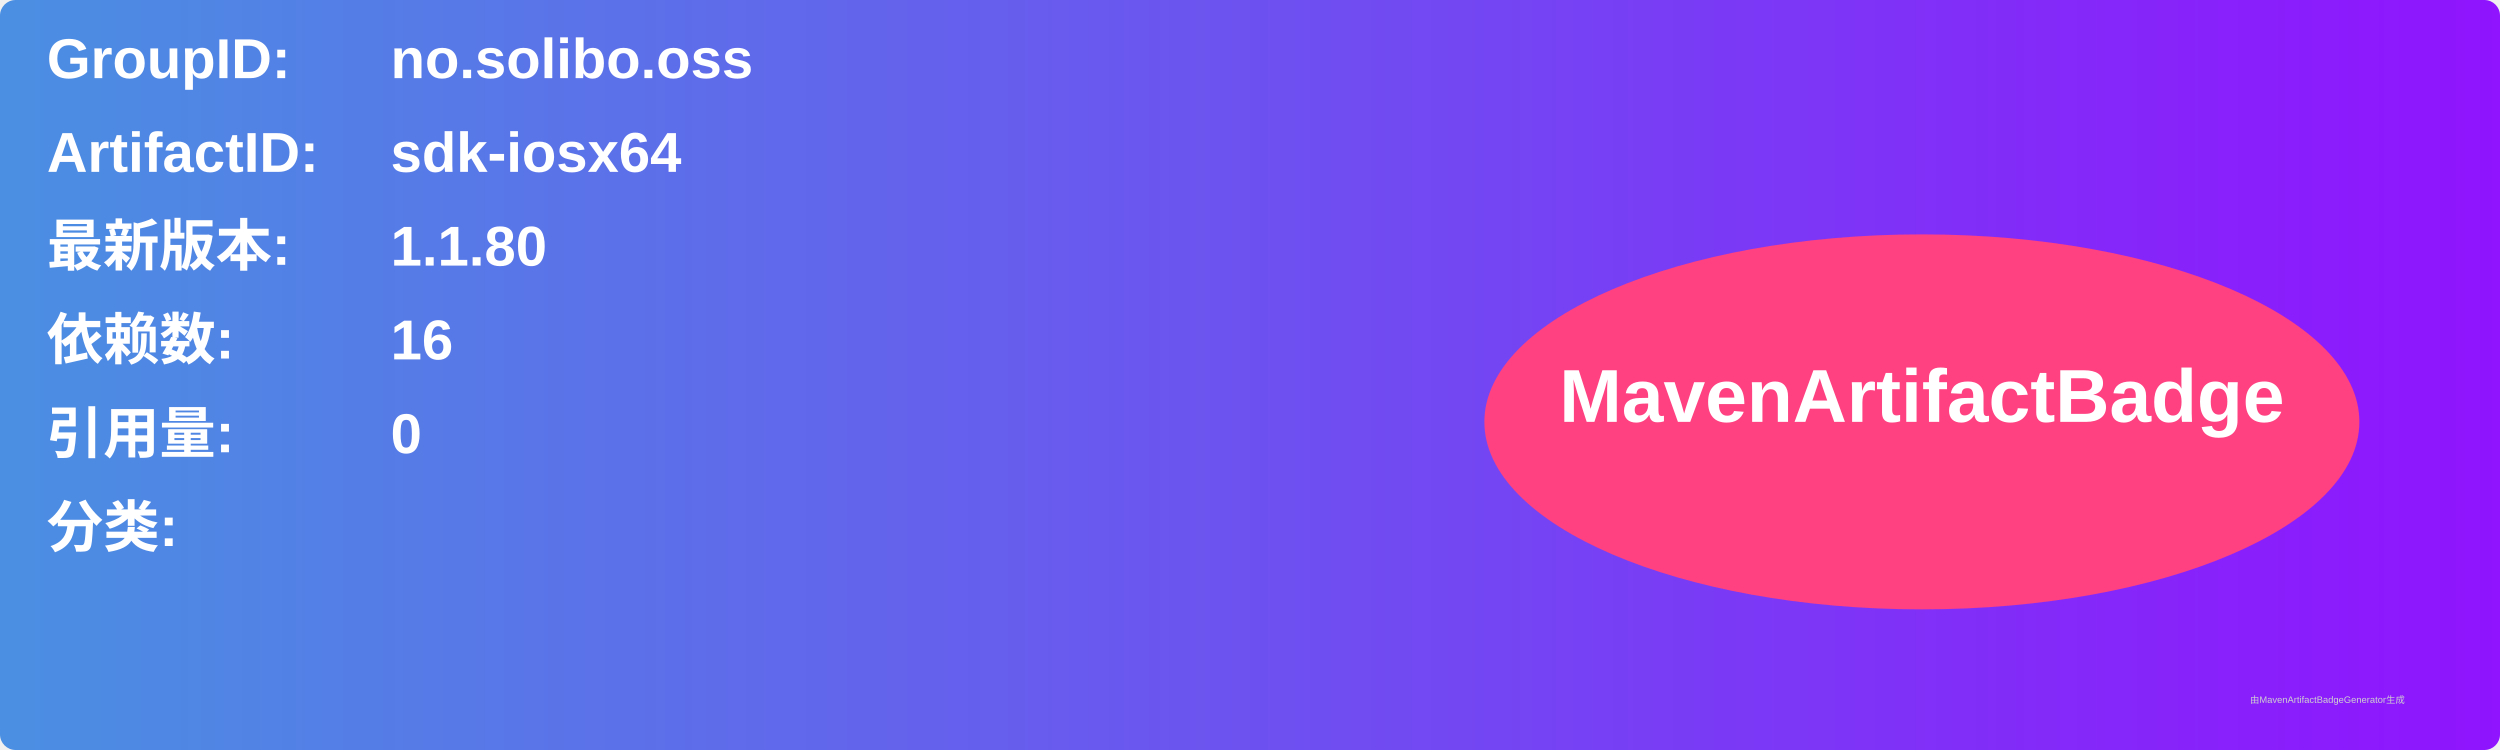
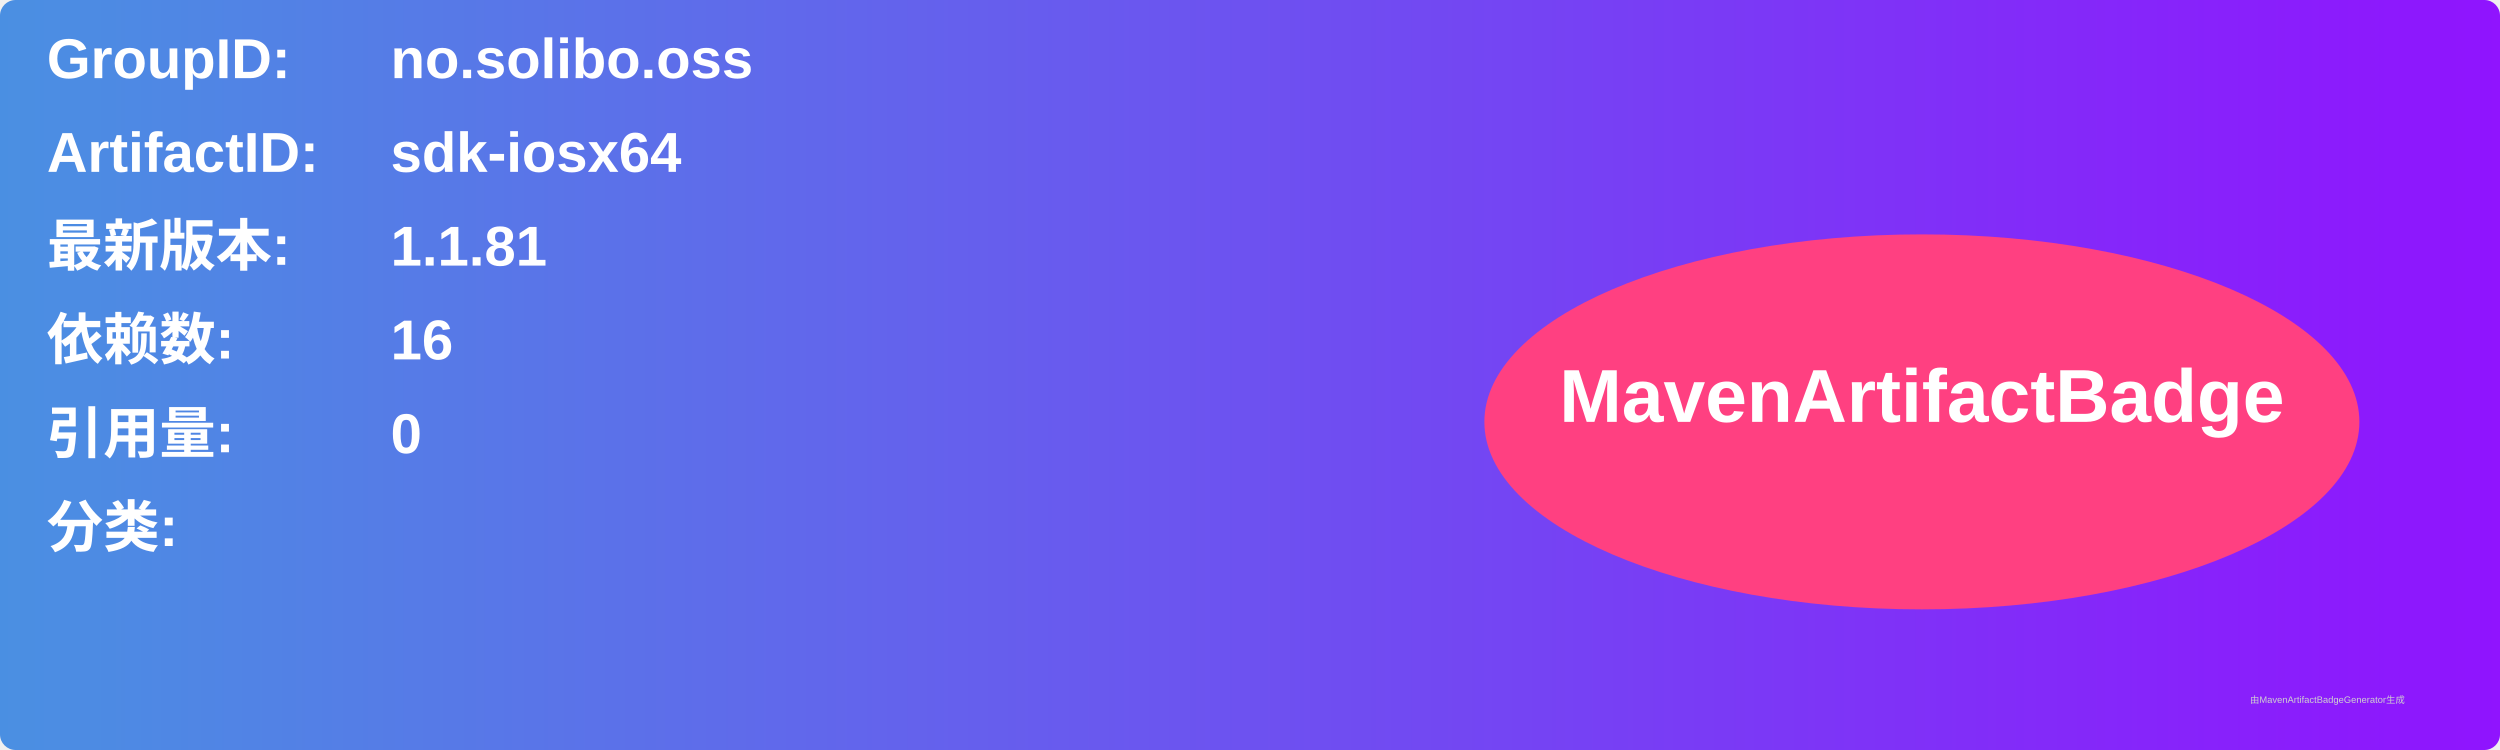
<svg xmlns="http://www.w3.org/2000/svg" width="800" height="240" viewBox="0 0 800 240">
  <linearGradient id="grad" x1="0%" y1="0%" x2="100%" y2="0%">
    <stop offset="0%" stop-color="#4a90e2" />
    <stop offset="100%" stop-color="#9013fe" />
  </linearGradient>
  <rect width="100%" height="100%" rx="5" ry="5" fill="url(#grad)" />
  <g transform="translate(15, 15)">
    <text x="0" y="10" font-family="Arial" font-size="18" fill="white" font-weight="bold" width="260">GroupID:</text>
    <text x="110" y="10" font-family="Arial" font-size="18" fill="white" font-weight="bold" width="460">no.solibo.oss</text>
    <text x="0" y="40" font-family="Arial" font-size="18" fill="white" font-weight="bold" width="260">ArtifactID:</text>
    <text x="110" y="40" font-family="Arial" font-size="18" fill="white" font-weight="bold" width="460">sdk-iosx64</text>
    <text x="0" y="70" font-family="Arial" font-size="18" fill="white" font-weight="bold">最新版本:</text>
    <text x="110" y="70" font-family="Arial" font-size="18" fill="white" font-weight="bold">
-       <tspan font-weight="bold">1.1.80</tspan>
+       <tspan font-weight="bold">1.1.81</tspan>
    </text>
    <text x="0" y="100" font-family="Arial" font-size="18" fill="white" font-weight="bold">依赖数: </text>
    <text x="110" y="100" font-family="Arial" font-size="18" fill="white">
      <tspan font-weight="bold">16</tspan>
    </text>
    <text x="0" y="130" font-family="Arial" font-size="18" fill="white" font-weight="bold">引用量: </text>
    <text x="110" y="130" font-family="Arial" font-size="18" fill="white">
      <tspan font-weight="bold">0</tspan>
    </text>
    <text x="0" y="160" font-family="Arial" font-size="18" fill="white" font-weight="bold">分类:</text>
    <text x="10" y="190" font-family="Arial" font-size="10" fill="white">
      <tspan font-weight="bold" />
    </text>
    <ellipse cx="600" cy="120" rx="140" ry="60" fill="#ff4081" />
    <text x="600" y="120" text-anchor="middle" font-family="Arial" font-size="24" fill="white" font-weight="bold">MavenArtifactBadge</text>
  </g>
  <text x="720" y="225" font-family="Arial" font-size="3" fill="#d0d0d0">由MavenArtifactBadgeGenerator生成</text>
</svg>
